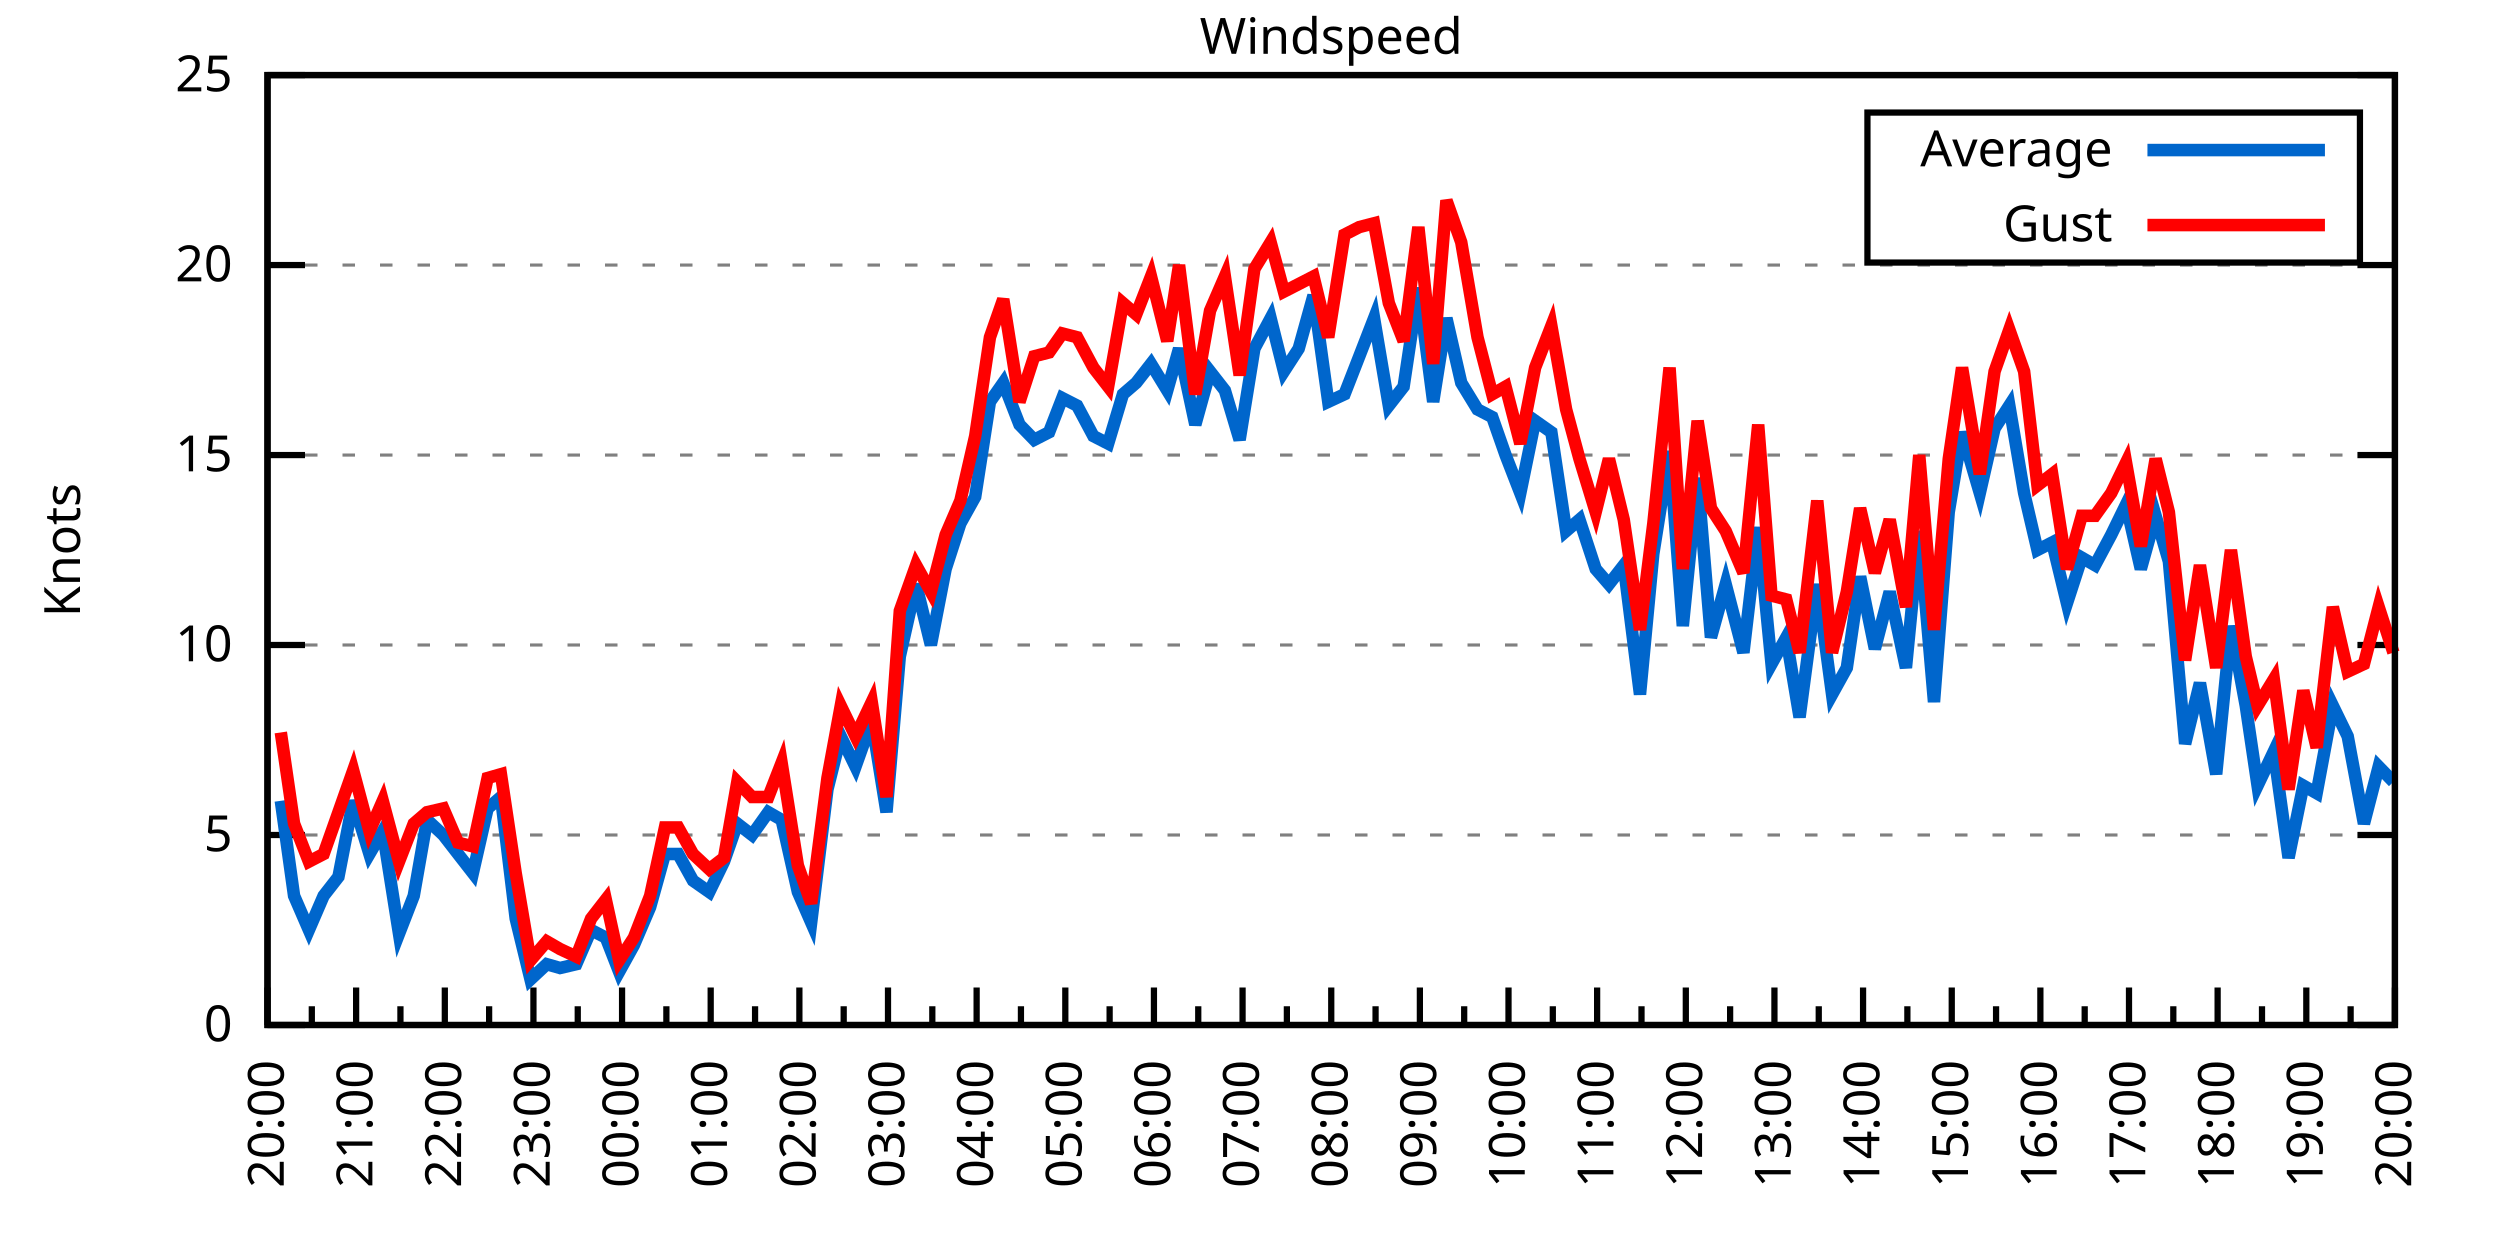
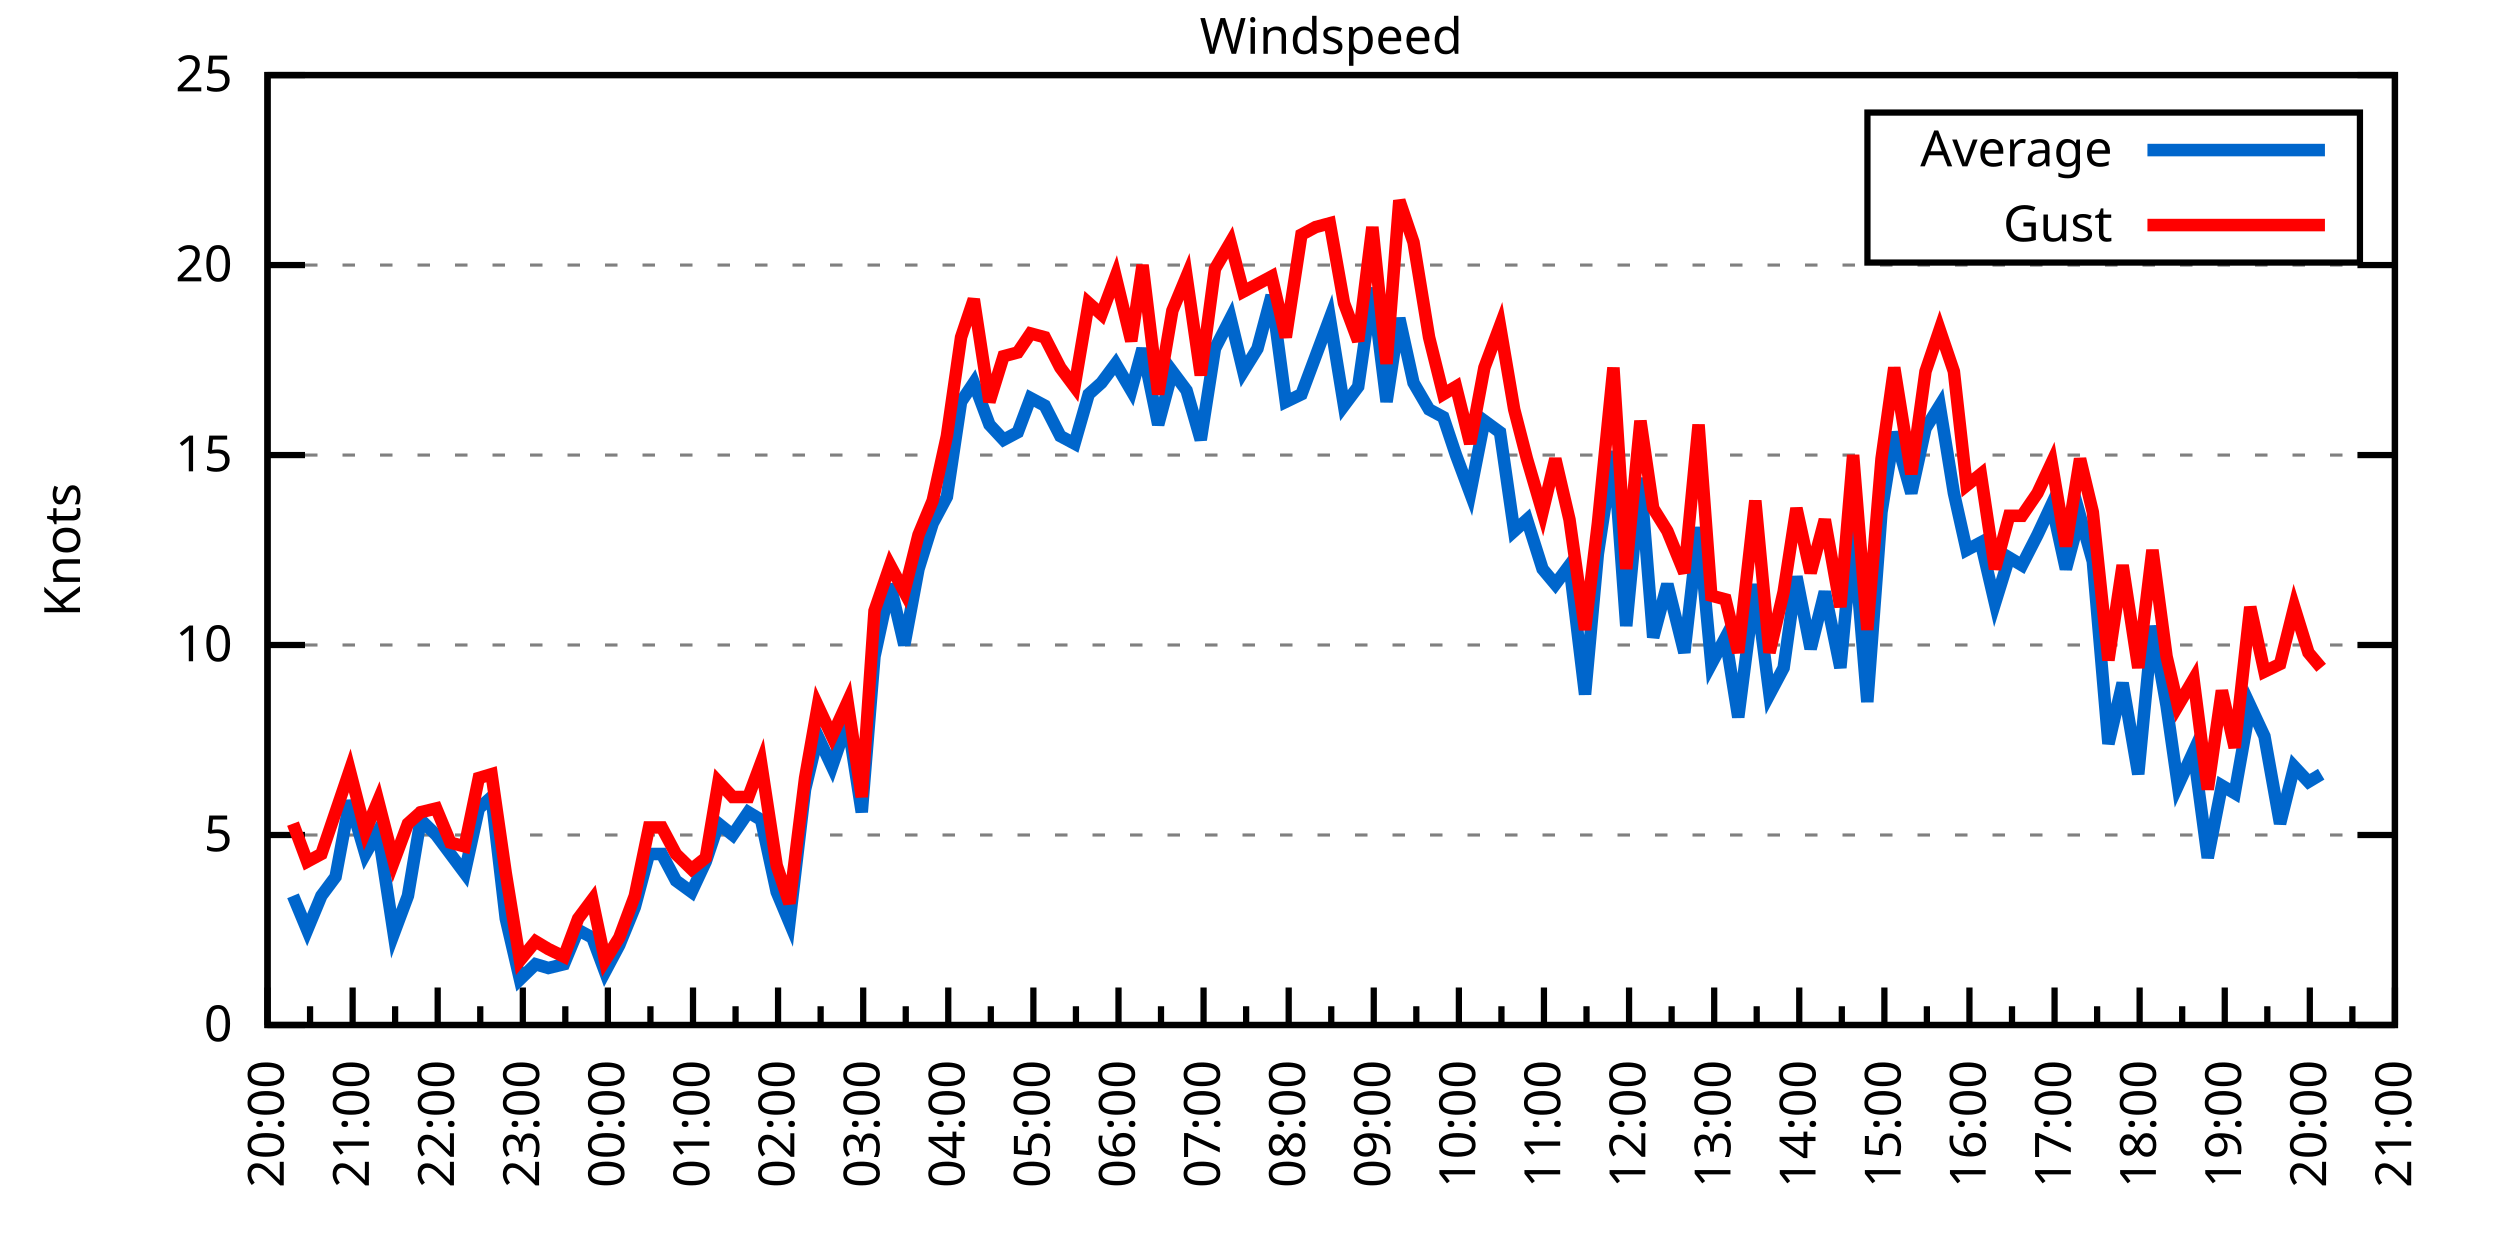
<svg xmlns="http://www.w3.org/2000/svg" xmlns:xlink="http://www.w3.org/1999/xlink" width="400" height="200" viewBox="0 0 400 200">
  <g id="gnuplot_canvas">
    <rect x="0" y="0" width="400" height="200" fill="none" />
    <defs>
      <circle id="gpDot" r="0.5" stroke-width="0.5" stroke="currentColor" />
      <path id="gpPt0" stroke-width="0.333" stroke="currentColor" d="M-1,0 h2 M0,-1 v2" />
      <path id="gpPt1" stroke-width="0.333" stroke="currentColor" d="M-1,-1 L1,1 M1,-1 L-1,1" />
      <path id="gpPt2" stroke-width="0.333" stroke="currentColor" d="M-1,0 L1,0 M0,-1 L0,1 M-1,-1 L1,1 M-1,1 L1,-1" />
      <rect id="gpPt3" stroke-width="0.333" stroke="currentColor" x="-1" y="-1" width="2" height="2" />
      <rect id="gpPt4" stroke-width="0.333" stroke="currentColor" fill="currentColor" x="-1" y="-1" width="2" height="2" />
      <circle id="gpPt5" stroke-width="0.333" stroke="currentColor" cx="0" cy="0" r="1" />
      <use xlink:href="#gpPt5" id="gpPt6" fill="currentColor" stroke="none" />
      <path id="gpPt7" stroke-width="0.333" stroke="currentColor" d="M0,-1.33 L-1.33,0.67 L1.33,0.67 z" />
      <use xlink:href="#gpPt7" id="gpPt8" fill="currentColor" stroke="none" />
      <use xlink:href="#gpPt7" id="gpPt9" stroke="currentColor" transform="rotate(180)" />
      <use xlink:href="#gpPt9" id="gpPt10" fill="currentColor" stroke="none" />
      <use xlink:href="#gpPt3" id="gpPt11" stroke="currentColor" transform="rotate(45)" />
      <use xlink:href="#gpPt11" id="gpPt12" fill="currentColor" stroke="none" />
      <path id="gpPt13" stroke-width="0.333" stroke="currentColor" d="M0,1.330 L1.265,0.411 L0.782,-1.067 L-0.782,-1.076 L-1.265,0.411 z" />
      <use xlink:href="#gpPt13" id="gpPt14" fill="currentColor" stroke="none" />
      <filter id="textbox" filterUnits="objectBoundingBox" x="0" y="0" height="1" width="1">
        <feFlood flood-color="white" flood-opacity="1" result="bgnd" />
        <feComposite in="SourceGraphic" in2="bgnd" operator="atop" />
      </filter>
      <filter id="greybox" filterUnits="objectBoundingBox" x="0" y="0" height="1" width="1">
        <feFlood flood-color="lightgrey" flood-opacity="1" result="grey" />
        <feComposite in="SourceGraphic" in2="grey" operator="atop" />
      </filter>
    </defs>
    <g fill="none" color="white" stroke="currentColor" stroke-width="1.00" stroke-linecap="butt" stroke-linejoin="miter">
</g>
    <g fill="none" color="black" stroke="currentColor" stroke-width="1.00" stroke-linecap="butt" stroke-linejoin="miter">
      <g stroke="none" shape-rendering="crispEdges">
        <polygon fill="rgb(255, 255, 255)" points="42.80,164.00 383.18,164.00 383.18,12.02 42.80,12.02 " />
      </g>
    </g>
    <g fill="none" color="black" stroke="currentColor" stroke-width="1.00" stroke-linecap="butt" stroke-linejoin="miter">
</g>
    <g fill="none" color="black" stroke="black" stroke-width="0.50" stroke-linecap="butt" stroke-linejoin="miter">
</g>
    <g fill="none" color="gray" stroke="currentColor" stroke-width="0.50" stroke-linecap="butt" stroke-linejoin="miter">
      <path stroke="gray" stroke-dasharray="2,4" class="gridline" d="M42.80,164.00 L383.19,164.00  " />
    </g>
    <g fill="none" color="gray" stroke="gray" stroke-width="1.00" stroke-linecap="butt" stroke-linejoin="miter">
</g>
    <g fill="none" color="black" stroke="currentColor" stroke-width="1.00" stroke-linecap="butt" stroke-linejoin="miter">
      <path stroke="black" d="M42.80,164.00 L48.80,164.00 M383.19,164.00 L377.19,164.00  " />
      <g transform="translate(37.20,166.60)" stroke="none" fill="black" font-family="Sans" font-size="8.00" text-anchor="end">
        <text>
          <tspan font-family="Sans"> 0</tspan>
        </text>
      </g>
    </g>
    <g fill="none" color="black" stroke="currentColor" stroke-width="1.00" stroke-linecap="butt" stroke-linejoin="miter">
</g>
    <g fill="none" color="black" stroke="black" stroke-width="0.50" stroke-linecap="butt" stroke-linejoin="miter">
</g>
    <g fill="none" color="gray" stroke="currentColor" stroke-width="0.50" stroke-linecap="butt" stroke-linejoin="miter">
      <path stroke="gray" stroke-dasharray="2,4" class="gridline" d="M42.80,133.60 L383.19,133.60  " />
    </g>
    <g fill="none" color="gray" stroke="gray" stroke-width="1.00" stroke-linecap="butt" stroke-linejoin="miter">
</g>
    <g fill="none" color="black" stroke="currentColor" stroke-width="1.00" stroke-linecap="butt" stroke-linejoin="miter">
      <path stroke="black" d="M42.80,133.60 L48.80,133.60 M383.19,133.60 L377.19,133.60  " />
      <g transform="translate(37.20,136.20)" stroke="none" fill="black" font-family="Sans" font-size="8.00" text-anchor="end">
        <text>
          <tspan font-family="Sans"> 5</tspan>
        </text>
      </g>
    </g>
    <g fill="none" color="black" stroke="currentColor" stroke-width="1.00" stroke-linecap="butt" stroke-linejoin="miter">
</g>
    <g fill="none" color="black" stroke="black" stroke-width="0.50" stroke-linecap="butt" stroke-linejoin="miter">
</g>
    <g fill="none" color="gray" stroke="currentColor" stroke-width="0.50" stroke-linecap="butt" stroke-linejoin="miter">
      <path stroke="gray" stroke-dasharray="2,4" class="gridline" d="M42.80,103.20 L383.19,103.20  " />
    </g>
    <g fill="none" color="gray" stroke="gray" stroke-width="1.00" stroke-linecap="butt" stroke-linejoin="miter">
</g>
    <g fill="none" color="black" stroke="currentColor" stroke-width="1.00" stroke-linecap="butt" stroke-linejoin="miter">
      <path stroke="black" d="M42.80,103.20 L48.80,103.20 M383.19,103.20 L377.19,103.20  " />
      <g transform="translate(37.20,105.80)" stroke="none" fill="black" font-family="Sans" font-size="8.00" text-anchor="end">
        <text>
          <tspan font-family="Sans"> 10</tspan>
        </text>
      </g>
    </g>
    <g fill="none" color="black" stroke="currentColor" stroke-width="1.00" stroke-linecap="butt" stroke-linejoin="miter">
</g>
    <g fill="none" color="black" stroke="black" stroke-width="0.50" stroke-linecap="butt" stroke-linejoin="miter">
</g>
    <g fill="none" color="gray" stroke="currentColor" stroke-width="0.50" stroke-linecap="butt" stroke-linejoin="miter">
      <path stroke="gray" stroke-dasharray="2,4" class="gridline" d="M42.80,72.81 L383.19,72.81  " />
    </g>
    <g fill="none" color="gray" stroke="gray" stroke-width="1.00" stroke-linecap="butt" stroke-linejoin="miter">
</g>
    <g fill="none" color="black" stroke="currentColor" stroke-width="1.00" stroke-linecap="butt" stroke-linejoin="miter">
      <path stroke="black" d="M42.80,72.81 L48.80,72.81 M383.19,72.81 L377.19,72.81  " />
      <g transform="translate(37.20,75.41)" stroke="none" fill="black" font-family="Sans" font-size="8.00" text-anchor="end">
        <text>
          <tspan font-family="Sans"> 15</tspan>
        </text>
      </g>
    </g>
    <g fill="none" color="black" stroke="currentColor" stroke-width="1.00" stroke-linecap="butt" stroke-linejoin="miter">
</g>
    <g fill="none" color="black" stroke="black" stroke-width="0.50" stroke-linecap="butt" stroke-linejoin="miter">
</g>
    <g fill="none" color="gray" stroke="currentColor" stroke-width="0.50" stroke-linecap="butt" stroke-linejoin="miter">
      <path stroke="gray" stroke-dasharray="2,4" class="gridline" d="M42.80,42.41 L383.19,42.41  " />
    </g>
    <g fill="none" color="gray" stroke="gray" stroke-width="1.00" stroke-linecap="butt" stroke-linejoin="miter">
</g>
    <g fill="none" color="black" stroke="currentColor" stroke-width="1.00" stroke-linecap="butt" stroke-linejoin="miter">
      <path stroke="black" d="M42.80,42.41 L48.80,42.41 M383.19,42.41 L377.19,42.41  " />
      <g transform="translate(37.20,45.01)" stroke="none" fill="black" font-family="Sans" font-size="8.00" text-anchor="end">
        <text>
          <tspan font-family="Sans"> 20</tspan>
        </text>
      </g>
    </g>
    <g fill="none" color="black" stroke="currentColor" stroke-width="1.00" stroke-linecap="butt" stroke-linejoin="miter">
</g>
    <g fill="none" color="black" stroke="black" stroke-width="0.50" stroke-linecap="butt" stroke-linejoin="miter">
</g>
    <g fill="none" color="gray" stroke="currentColor" stroke-width="0.50" stroke-linecap="butt" stroke-linejoin="miter">
      <path stroke="gray" stroke-dasharray="2,4" class="gridline" d="M42.80,12.01 L383.19,12.01  " />
    </g>
    <g fill="none" color="gray" stroke="gray" stroke-width="1.00" stroke-linecap="butt" stroke-linejoin="miter">
</g>
    <g fill="none" color="black" stroke="currentColor" stroke-width="1.00" stroke-linecap="butt" stroke-linejoin="miter">
      <path stroke="black" d="M42.80,12.01 L48.80,12.01 M383.19,12.01 L377.19,12.01  " />
      <g transform="translate(37.20,14.61)" stroke="none" fill="black" font-family="Sans" font-size="8.00" text-anchor="end">
        <text>
          <tspan font-family="Sans"> 25</tspan>
        </text>
      </g>
    </g>
    <g fill="none" color="black" stroke="currentColor" stroke-width="1.00" stroke-linecap="butt" stroke-linejoin="miter">
      <path stroke="black" d="M42.80,164.00 L42.80,158.00  " />
      <g transform="translate(45.40,169.60) rotate(270)" stroke="none" fill="black" font-family="Sans" font-size="8.00" text-anchor="end">
        <text>
          <tspan font-family="Sans">20:00</tspan>
        </text>
      </g>
    </g>
    <g fill="none" color="black" stroke="currentColor" stroke-width="1.00" stroke-linecap="butt" stroke-linejoin="miter">
-       <path stroke="black" d="M49.89,164.00 L49.89,161.00 M56.98,164.00 L56.98,158.00  " />
-       <g transform="translate(59.58,169.60) rotate(270)" stroke="none" fill="black" font-family="Sans" font-size="8.00" text-anchor="end">
+       <path stroke="black" d="M49.61,164.00 L49.61,161.00 M56.42,164.00 L56.42,158.00  " />
+       <g transform="translate(59.02,169.60) rotate(270)" stroke="none" fill="black" font-family="Sans" font-size="8.00" text-anchor="end">
        <text>
          <tspan font-family="Sans">21:00</tspan>
        </text>
      </g>
    </g>
    <g fill="none" color="black" stroke="currentColor" stroke-width="1.00" stroke-linecap="butt" stroke-linejoin="miter">
-       <path stroke="black" d="M64.07,164.00 L64.07,161.00 M71.17,164.00 L71.17,158.00  " />
-       <g transform="translate(73.77,169.60) rotate(270)" stroke="none" fill="black" font-family="Sans" font-size="8.00" text-anchor="end">
+       <path stroke="black" d="M63.22,164.00 L63.22,161.00 M70.03,164.00 L70.03,158.00  " />
+       <g transform="translate(72.63,169.60) rotate(270)" stroke="none" fill="black" font-family="Sans" font-size="8.00" text-anchor="end">
        <text>
          <tspan font-family="Sans">22:00</tspan>
        </text>
      </g>
    </g>
    <g fill="none" color="black" stroke="currentColor" stroke-width="1.00" stroke-linecap="butt" stroke-linejoin="miter">
-       <path stroke="black" d="M78.26,164.00 L78.26,161.00 M85.35,164.00 L85.35,158.00  " />
-       <g transform="translate(87.95,169.60) rotate(270)" stroke="none" fill="black" font-family="Sans" font-size="8.00" text-anchor="end">
+       <path stroke="black" d="M76.84,164.00 L76.84,161.00 M83.65,164.00 L83.65,158.00  " />
+       <g transform="translate(86.25,169.60) rotate(270)" stroke="none" fill="black" font-family="Sans" font-size="8.00" text-anchor="end">
        <text>
          <tspan font-family="Sans">23:00</tspan>
        </text>
      </g>
    </g>
    <g fill="none" color="black" stroke="currentColor" stroke-width="1.00" stroke-linecap="butt" stroke-linejoin="miter">
-       <path stroke="black" d="M92.44,164.00 L92.44,161.00 M99.53,164.00 L99.53,158.00  " />
-       <g transform="translate(102.13,169.60) rotate(270)" stroke="none" fill="black" font-family="Sans" font-size="8.00" text-anchor="end">
+       <path stroke="black" d="M90.45,164.00 L90.45,161.00 M97.26,164.00 L97.26,158.00  " />
+       <g transform="translate(99.86,169.60) rotate(270)" stroke="none" fill="black" font-family="Sans" font-size="8.00" text-anchor="end">
        <text>
          <tspan font-family="Sans">00:00</tspan>
        </text>
      </g>
    </g>
    <g fill="none" color="black" stroke="currentColor" stroke-width="1.00" stroke-linecap="butt" stroke-linejoin="miter">
-       <path stroke="black" d="M106.62,164.00 L106.62,161.00 M113.71,164.00 L113.71,158.00  " />
-       <g transform="translate(116.31,169.60) rotate(270)" stroke="none" fill="black" font-family="Sans" font-size="8.00" text-anchor="end">
+       <path stroke="black" d="M104.07,164.00 L104.07,161.00 M110.88,164.00 L110.88,158.00  " />
+       <g transform="translate(113.48,169.60) rotate(270)" stroke="none" fill="black" font-family="Sans" font-size="8.00" text-anchor="end">
        <text>
          <tspan font-family="Sans">01:00</tspan>
        </text>
      </g>
    </g>
    <g fill="none" color="black" stroke="currentColor" stroke-width="1.00" stroke-linecap="butt" stroke-linejoin="miter">
-       <path stroke="black" d="M120.81,164.00 L120.81,161.00 M127.90,164.00 L127.90,158.00  " />
-       <g transform="translate(130.50,169.60) rotate(270)" stroke="none" fill="black" font-family="Sans" font-size="8.00" text-anchor="end">
+       <path stroke="black" d="M117.69,164.00 L117.69,161.00 M124.49,164.00 L124.49,158.00  " />
+       <g transform="translate(127.09,169.60) rotate(270)" stroke="none" fill="black" font-family="Sans" font-size="8.00" text-anchor="end">
        <text>
          <tspan font-family="Sans">02:00</tspan>
        </text>
      </g>
    </g>
    <g fill="none" color="black" stroke="currentColor" stroke-width="1.00" stroke-linecap="butt" stroke-linejoin="miter">
-       <path stroke="black" d="M134.99,164.00 L134.99,161.00 M142.08,164.00 L142.08,158.00  " />
-       <g transform="translate(144.68,169.60) rotate(270)" stroke="none" fill="black" font-family="Sans" font-size="8.00" text-anchor="end">
+       <path stroke="black" d="M131.30,164.00 L131.30,161.00 M138.11,164.00 L138.11,158.00  " />
+       <g transform="translate(140.71,169.60) rotate(270)" stroke="none" fill="black" font-family="Sans" font-size="8.00" text-anchor="end">
        <text>
          <tspan font-family="Sans">03:00</tspan>
        </text>
      </g>
    </g>
    <g fill="none" color="black" stroke="currentColor" stroke-width="1.00" stroke-linecap="butt" stroke-linejoin="miter">
-       <path stroke="black" d="M149.17,164.00 L149.17,161.00 M156.26,164.00 L156.26,158.00  " />
-       <g transform="translate(158.86,169.60) rotate(270)" stroke="none" fill="black" font-family="Sans" font-size="8.00" text-anchor="end">
+       <path stroke="black" d="M144.92,164.00 L144.92,161.00 M151.72,164.00 L151.72,158.00  " />
+       <g transform="translate(154.32,169.60) rotate(270)" stroke="none" fill="black" font-family="Sans" font-size="8.00" text-anchor="end">
        <text>
          <tspan font-family="Sans">04:00</tspan>
        </text>
      </g>
    </g>
    <g fill="none" color="black" stroke="currentColor" stroke-width="1.00" stroke-linecap="butt" stroke-linejoin="miter">
-       <path stroke="black" d="M163.35,164.00 L163.35,161.00 M170.45,164.00 L170.45,158.00  " />
-       <g transform="translate(173.05,169.60) rotate(270)" stroke="none" fill="black" font-family="Sans" font-size="8.00" text-anchor="end">
+       <path stroke="black" d="M158.53,164.00 L158.53,161.00 M165.34,164.00 L165.34,158.00  " />
+       <g transform="translate(167.94,169.60) rotate(270)" stroke="none" fill="black" font-family="Sans" font-size="8.00" text-anchor="end">
        <text>
          <tspan font-family="Sans">05:00</tspan>
        </text>
      </g>
    </g>
    <g fill="none" color="black" stroke="currentColor" stroke-width="1.00" stroke-linecap="butt" stroke-linejoin="miter">
-       <path stroke="black" d="M177.54,164.00 L177.54,161.00 M184.63,164.00 L184.63,158.00  " />
-       <g transform="translate(187.23,169.60) rotate(270)" stroke="none" fill="black" font-family="Sans" font-size="8.00" text-anchor="end">
+       <path stroke="black" d="M172.15,164.00 L172.15,161.00 M178.96,164.00 L178.96,158.00  " />
+       <g transform="translate(181.56,169.60) rotate(270)" stroke="none" fill="black" font-family="Sans" font-size="8.00" text-anchor="end">
        <text>
          <tspan font-family="Sans">06:00</tspan>
        </text>
      </g>
    </g>
    <g fill="none" color="black" stroke="currentColor" stroke-width="1.00" stroke-linecap="butt" stroke-linejoin="miter">
-       <path stroke="black" d="M191.72,164.00 L191.72,161.00 M198.81,164.00 L198.81,158.00  " />
-       <g transform="translate(201.41,169.60) rotate(270)" stroke="none" fill="black" font-family="Sans" font-size="8.00" text-anchor="end">
+       <path stroke="black" d="M185.76,164.00 L185.76,161.00 M192.57,164.00 L192.57,158.00  " />
+       <g transform="translate(195.17,169.60) rotate(270)" stroke="none" fill="black" font-family="Sans" font-size="8.00" text-anchor="end">
        <text>
          <tspan font-family="Sans">07:00</tspan>
        </text>
      </g>
    </g>
    <g fill="none" color="black" stroke="currentColor" stroke-width="1.00" stroke-linecap="butt" stroke-linejoin="miter">
-       <path stroke="black" d="M205.90,164.00 L205.90,161.00 M213.00,164.00 L213.00,158.00  " />
-       <g transform="translate(215.60,169.60) rotate(270)" stroke="none" fill="black" font-family="Sans" font-size="8.00" text-anchor="end">
+       <path stroke="black" d="M199.38,164.00 L199.38,161.00 M206.19,164.00 L206.19,158.00  " />
+       <g transform="translate(208.79,169.60) rotate(270)" stroke="none" fill="black" font-family="Sans" font-size="8.00" text-anchor="end">
        <text>
          <tspan font-family="Sans">08:00</tspan>
        </text>
      </g>
    </g>
    <g fill="none" color="black" stroke="currentColor" stroke-width="1.00" stroke-linecap="butt" stroke-linejoin="miter">
-       <path stroke="black" d="M220.09,164.00 L220.09,161.00 M227.18,164.00 L227.18,158.00  " />
-       <g transform="translate(229.78,169.60) rotate(270)" stroke="none" fill="black" font-family="Sans" font-size="8.00" text-anchor="end">
+       <path stroke="black" d="M213.00,164.00 L213.00,161.00 M219.80,164.00 L219.80,158.00  " />
+       <g transform="translate(222.40,169.60) rotate(270)" stroke="none" fill="black" font-family="Sans" font-size="8.00" text-anchor="end">
        <text>
          <tspan font-family="Sans">09:00</tspan>
        </text>
      </g>
    </g>
    <g fill="none" color="black" stroke="currentColor" stroke-width="1.00" stroke-linecap="butt" stroke-linejoin="miter">
-       <path stroke="black" d="M234.27,164.00 L234.27,161.00 M241.36,164.00 L241.36,158.00  " />
-       <g transform="translate(243.96,169.60) rotate(270)" stroke="none" fill="black" font-family="Sans" font-size="8.00" text-anchor="end">
+       <path stroke="black" d="M226.61,164.00 L226.61,161.00 M233.42,164.00 L233.42,158.00  " />
+       <g transform="translate(236.02,169.60) rotate(270)" stroke="none" fill="black" font-family="Sans" font-size="8.00" text-anchor="end">
        <text>
          <tspan font-family="Sans">10:00</tspan>
        </text>
      </g>
    </g>
    <g fill="none" color="black" stroke="currentColor" stroke-width="1.00" stroke-linecap="butt" stroke-linejoin="miter">
-       <path stroke="black" d="M248.45,164.00 L248.45,161.00 M255.54,164.00 L255.54,158.00  " />
-       <g transform="translate(258.14,169.60) rotate(270)" stroke="none" fill="black" font-family="Sans" font-size="8.00" text-anchor="end">
+       <path stroke="black" d="M240.23,164.00 L240.23,161.00 M247.03,164.00 L247.03,158.00  " />
+       <g transform="translate(249.63,169.60) rotate(270)" stroke="none" fill="black" font-family="Sans" font-size="8.00" text-anchor="end">
        <text>
          <tspan font-family="Sans">11:00</tspan>
        </text>
      </g>
    </g>
    <g fill="none" color="black" stroke="currentColor" stroke-width="1.00" stroke-linecap="butt" stroke-linejoin="miter">
-       <path stroke="black" d="M262.64,164.00 L262.64,161.00 M269.73,164.00 L269.73,158.00  " />
-       <g transform="translate(272.33,169.60) rotate(270)" stroke="none" fill="black" font-family="Sans" font-size="8.00" text-anchor="end">
+       <path stroke="black" d="M253.84,164.00 L253.84,161.00 M260.65,164.00 L260.65,158.00  " />
+       <g transform="translate(263.25,169.60) rotate(270)" stroke="none" fill="black" font-family="Sans" font-size="8.00" text-anchor="end">
        <text>
          <tspan font-family="Sans">12:00</tspan>
        </text>
      </g>
    </g>
    <g fill="none" color="black" stroke="currentColor" stroke-width="1.00" stroke-linecap="butt" stroke-linejoin="miter">
-       <path stroke="black" d="M276.82,164.00 L276.82,161.00 M283.91,164.00 L283.91,158.00  " />
-       <g transform="translate(286.51,169.60) rotate(270)" stroke="none" fill="black" font-family="Sans" font-size="8.00" text-anchor="end">
+       <path stroke="black" d="M267.46,164.00 L267.46,161.00 M274.27,164.00 L274.27,158.00  " />
+       <g transform="translate(276.87,169.60) rotate(270)" stroke="none" fill="black" font-family="Sans" font-size="8.00" text-anchor="end">
        <text>
          <tspan font-family="Sans">13:00</tspan>
        </text>
      </g>
    </g>
    <g fill="none" color="black" stroke="currentColor" stroke-width="1.00" stroke-linecap="butt" stroke-linejoin="miter">
-       <path stroke="black" d="M291.00,164.00 L291.00,161.00 M298.09,164.00 L298.09,158.00  " />
-       <g transform="translate(300.69,169.60) rotate(270)" stroke="none" fill="black" font-family="Sans" font-size="8.00" text-anchor="end">
+       <path stroke="black" d="M281.07,164.00 L281.07,161.00 M287.88,164.00 L287.88,158.00  " />
+       <g transform="translate(290.48,169.60) rotate(270)" stroke="none" fill="black" font-family="Sans" font-size="8.00" text-anchor="end">
        <text>
          <tspan font-family="Sans">14:00</tspan>
        </text>
      </g>
    </g>
    <g fill="none" color="black" stroke="currentColor" stroke-width="1.00" stroke-linecap="butt" stroke-linejoin="miter">
-       <path stroke="black" d="M305.18,164.00 L305.18,161.00 M312.28,164.00 L312.28,158.00  " />
-       <g transform="translate(314.88,169.60) rotate(270)" stroke="none" fill="black" font-family="Sans" font-size="8.00" text-anchor="end">
+       <path stroke="black" d="M294.69,164.00 L294.69,161.00 M301.50,164.00 L301.50,158.00  " />
+       <g transform="translate(304.10,169.60) rotate(270)" stroke="none" fill="black" font-family="Sans" font-size="8.00" text-anchor="end">
        <text>
          <tspan font-family="Sans">15:00</tspan>
        </text>
      </g>
    </g>
    <g fill="none" color="black" stroke="currentColor" stroke-width="1.00" stroke-linecap="butt" stroke-linejoin="miter">
-       <path stroke="black" d="M319.37,164.00 L319.37,161.00 M326.46,164.00 L326.46,158.00  " />
-       <g transform="translate(329.06,169.60) rotate(270)" stroke="none" fill="black" font-family="Sans" font-size="8.00" text-anchor="end">
+       <path stroke="black" d="M308.30,164.00 L308.30,161.00 M315.11,164.00 L315.11,158.00  " />
+       <g transform="translate(317.71,169.60) rotate(270)" stroke="none" fill="black" font-family="Sans" font-size="8.00" text-anchor="end">
        <text>
          <tspan font-family="Sans">16:00</tspan>
        </text>
      </g>
    </g>
    <g fill="none" color="black" stroke="currentColor" stroke-width="1.00" stroke-linecap="butt" stroke-linejoin="miter">
-       <path stroke="black" d="M333.55,164.00 L333.55,161.00 M340.64,164.00 L340.64,158.00  " />
-       <g transform="translate(343.24,169.60) rotate(270)" stroke="none" fill="black" font-family="Sans" font-size="8.00" text-anchor="end">
+       <path stroke="black" d="M321.92,164.00 L321.92,161.00 M328.73,164.00 L328.73,158.00  " />
+       <g transform="translate(331.33,169.60) rotate(270)" stroke="none" fill="black" font-family="Sans" font-size="8.00" text-anchor="end">
        <text>
          <tspan font-family="Sans">17:00</tspan>
        </text>
      </g>
    </g>
    <g fill="none" color="black" stroke="currentColor" stroke-width="1.00" stroke-linecap="butt" stroke-linejoin="miter">
-       <path stroke="black" d="M347.73,164.00 L347.73,161.00 M354.82,164.00 L354.82,158.00  " />
-       <g transform="translate(357.42,169.60) rotate(270)" stroke="none" fill="black" font-family="Sans" font-size="8.00" text-anchor="end">
+       <path stroke="black" d="M335.54,164.00 L335.54,161.00 M342.34,164.00 L342.34,158.00  " />
+       <g transform="translate(344.94,169.60) rotate(270)" stroke="none" fill="black" font-family="Sans" font-size="8.00" text-anchor="end">
        <text>
          <tspan font-family="Sans">18:00</tspan>
        </text>
      </g>
    </g>
    <g fill="none" color="black" stroke="currentColor" stroke-width="1.00" stroke-linecap="butt" stroke-linejoin="miter">
-       <path stroke="black" d="M361.92,164.00 L361.92,161.00 M369.01,164.00 L369.01,158.00  " />
-       <g transform="translate(371.61,169.60) rotate(270)" stroke="none" fill="black" font-family="Sans" font-size="8.00" text-anchor="end">
+       <path stroke="black" d="M349.15,164.00 L349.15,161.00 M355.96,164.00 L355.96,158.00  " />
+       <g transform="translate(358.56,169.60) rotate(270)" stroke="none" fill="black" font-family="Sans" font-size="8.00" text-anchor="end">
        <text>
          <tspan font-family="Sans">19:00</tspan>
        </text>
      </g>
    </g>
    <g fill="none" color="black" stroke="currentColor" stroke-width="1.00" stroke-linecap="butt" stroke-linejoin="miter">
-       <path stroke="black" d="M376.10,164.00 L376.10,161.00 M383.19,164.00 L383.19,158.00  " />
+       <path stroke="black" d="M362.77,164.00 L362.77,161.00 M369.57,164.00 L369.57,158.00  " />
+       <g transform="translate(372.17,169.60) rotate(270)" stroke="none" fill="black" font-family="Sans" font-size="8.00" text-anchor="end">
+         <text>
+           <tspan font-family="Sans">20:00</tspan>
+         </text>
+       </g>
+     </g>
+     <g fill="none" color="black" stroke="currentColor" stroke-width="1.00" stroke-linecap="butt" stroke-linejoin="miter">
+       <path stroke="black" d="M376.38,164.00 L376.38,161.00 M383.19,164.00 L383.19,158.00  " />
      <g transform="translate(385.79,169.60) rotate(270)" stroke="none" fill="black" font-family="Sans" font-size="8.00" text-anchor="end">
        <text>
-           <tspan font-family="Sans">20:00</tspan>
+           <tspan font-family="Sans">21:00</tspan>
        </text>
      </g>
    </g>
    <g fill="none" color="black" stroke="currentColor" stroke-width="1.00" stroke-linecap="butt" stroke-linejoin="miter">
</g>
    <g fill="none" color="black" stroke="currentColor" stroke-width="1.00" stroke-linecap="butt" stroke-linejoin="miter">
      <path stroke="black" d="M42.80,12.01 L42.80,164.00 L383.19,164.00 L383.19,12.01 L42.80,12.01 Z  " />
    </g>
    <g fill="none" color="black" stroke="currentColor" stroke-width="1.00" stroke-linecap="butt" stroke-linejoin="miter">
      <g transform="translate(12.80,88.01) rotate(270)" stroke="none" fill="black" font-family="Sans" font-size="8.00" text-anchor="middle">
        <text>
          <tspan font-family="Sans">Knots</tspan>
        </text>
      </g>
    </g>
    <g fill="none" color="black" stroke="currentColor" stroke-width="1.00" stroke-linecap="butt" stroke-linejoin="miter">
</g>
    <g fill="none" color="black" stroke="currentColor" stroke-width="1.00" stroke-linecap="butt" stroke-linejoin="miter">
      <path stroke="black" d="M298.79,42.01 L298.79,18.01 L377.59,18.01 L377.59,42.01 L298.79,42.01 Z  " />
    </g>
    <g id="Windspeed_plot_1">
      <g fill="none" color="white" stroke="black" stroke-width="2.00" stroke-linecap="butt" stroke-linejoin="miter">
</g>
      <g fill="none" color="black" stroke="currentColor" stroke-width="2.00" stroke-linecap="butt" stroke-linejoin="miter">
        <g transform="translate(337.99,26.61)" stroke="none" fill="black" font-family="Sans" font-size="8.00" text-anchor="end">
          <text>
            <tspan font-family="Sans">Average</tspan>
          </text>
        </g>
      </g>
      <g fill="none" color="black" stroke="currentColor" stroke-width="2.00" stroke-linecap="butt" stroke-linejoin="miter">
-         <path stroke="rgb(  0, 102, 204)" d="M343.59,24.01 L371.99,24.01 M44.93,128.13 L47.05,143.33 L49.42,148.80 L51.78,143.33 L54.15,140.29 L56.51,128.13   L59.11,136.64 L61.24,132.99 L63.84,149.41 L66.20,143.33 L68.33,131.17 L70.93,133.60 L73.29,136.64 L75.66,139.68   L78.02,129.35 L80.15,127.52 L82.51,146.98 L84.88,156.70 L87.48,154.27 L89.60,154.88 L92.20,154.27 L94.57,148.80   L96.93,150.02 L99.06,155.49 L101.42,151.23 L104.02,145.15 L106.39,136.64 L108.51,136.64 L110.88,140.90 L113.48,142.72   L115.84,137.86 L117.97,131.78 L120.33,133.60 L122.93,129.95 L125.06,131.17 L127.66,142.72 L129.79,147.59 L132.39,126.31   L134.52,117.80 L136.88,122.66 L139.48,115.36 L141.84,129.95 L143.97,105.03 L146.57,93.48 L148.94,103.20 L151.30,91.04   L153.66,83.75 L156.03,79.49 L158.39,64.29 L160.52,61.25 L163.12,67.94 L165.48,70.37 L167.85,69.16 L169.97,63.69   L172.34,64.90 L174.94,69.77 L177.30,70.98 L179.67,63.08 L181.79,61.25 L184.16,58.21 L186.76,62.47 L188.65,55.78   L191.25,67.94 L193.61,59.43 L195.98,62.47 L198.34,70.37 L200.70,55.78 L203.30,50.92 L205.43,59.43 L207.79,55.78   L210.16,47.27 L212.52,64.29 L215.12,63.08 L217.49,57.00 L219.85,50.92 L222.21,64.90 L224.58,61.86 L226.94,46.06   L229.31,64.29 L231.43,50.92 L233.80,61.25 L236.40,65.51 L238.76,66.73 L240.89,72.81 L243.25,78.89 L245.62,67.33   L248.22,69.16 L250.58,84.97 L252.71,83.14 L255.31,91.04 L257.43,93.48 L259.80,90.44 L262.40,111.11 L264.53,88.61   L267.13,72.20 L269.25,100.16 L271.62,76.45 L273.75,101.99 L276.11,93.48 L278.95,104.42 L281.31,84.36 L283.44,106.24   L285.80,101.99 L287.93,114.76 L290.76,93.48 L293.13,111.11 L295.49,106.85 L297.62,92.26 L299.98,103.81 L302.35,94.69   L304.95,106.85 L307.08,84.97 L309.44,112.32 L311.80,81.93 L313.93,69.16 L316.77,78.89 L319.13,68.55 L321.49,64.90   L323.86,78.89 L325.99,88.00 L328.35,86.79 L330.71,96.52 L333.08,89.22 L335.20,90.44 L337.80,85.57 L340.17,80.71   L342.53,91.04 L344.90,82.53 L347.02,89.83 L349.62,119.01 L351.99,109.28 L354.59,123.87 L356.95,100.16 L359.32,112.93   L361.21,125.70 L363.81,120.23 L366.17,137.25 L368.53,125.70 L370.66,126.91 L373.26,112.93 L375.63,117.80 L378.23,131.78   L380.59,122.66 L382.95,125.09  " />
+         <path stroke="rgb(  0, 102, 204)" d="M343.59,24.01 L371.99,24.01 M46.88,143.33 L49.15,148.80 L51.42,143.33 L53.69,140.29 L55.96,128.13 L58.46,136.64   L60.50,132.99 L63.00,149.41 L65.27,143.33 L67.31,131.17 L69.80,133.60 L72.07,136.64 L74.34,139.68 L76.61,129.35   L78.65,127.52 L80.92,146.98 L83.19,156.70 L85.69,154.27 L87.73,154.88 L90.23,154.27 L92.50,148.80 L94.77,150.02   L96.81,155.49 L99.08,151.23 L101.57,145.15 L103.84,136.64 L105.89,136.64 L108.15,140.90 L110.65,142.72 L112.92,137.86   L114.96,131.78 L117.23,133.60 L119.73,129.95 L121.77,131.17 L124.27,142.72 L126.31,147.59 L128.81,126.31 L130.85,117.80   L133.12,122.66 L135.61,115.36 L137.88,129.95 L139.92,105.03 L142.42,93.48 L144.69,103.20 L146.96,91.04 L149.23,83.75   L151.50,79.49 L153.77,64.29 L155.81,61.25 L158.31,67.94 L160.57,70.37 L162.84,69.16 L164.89,63.69 L167.16,64.90   L169.65,69.77 L171.92,70.98 L174.19,63.08 L176.23,61.25 L178.50,58.21 L181.00,62.47 L182.81,55.78 L185.31,67.94   L187.58,59.43 L189.85,62.47 L192.12,70.37 L194.39,55.78 L196.88,50.92 L198.93,59.43 L201.19,55.78 L203.46,47.27   L205.73,64.29 L208.23,63.08 L210.50,57.00 L212.77,50.92 L215.04,64.90 L217.31,61.86 L219.58,46.06 L221.85,64.29   L223.89,50.92 L226.16,61.25 L228.65,65.51 L230.92,66.73 L232.96,72.81 L235.23,78.89 L237.50,67.33 L240.00,69.16   L242.27,84.97 L244.31,83.14 L246.81,91.04 L248.85,93.48 L251.12,90.44 L253.61,111.11 L255.66,88.61 L258.15,72.20   L260.20,100.16 L262.47,76.45 L264.51,101.99 L266.78,93.48 L269.50,104.42 L271.77,84.36 L273.81,106.24 L276.08,101.99   L278.12,114.76 L280.85,93.48 L283.12,111.11 L285.38,106.85 L287.43,92.26 L289.70,103.81 L291.97,94.69 L294.46,106.85   L296.50,84.97 L298.77,112.32 L301.04,81.93 L303.08,69.16 L305.81,78.89 L308.08,68.55 L310.35,64.90 L312.62,78.89   L314.66,88.00 L316.93,86.79 L319.20,96.52 L321.47,89.22 L323.51,90.44 L326.00,85.57 L328.27,80.71 L330.54,91.04   L332.81,82.53 L334.85,89.83 L337.35,119.01 L339.62,109.28 L342.12,123.87 L344.39,100.16 L346.65,112.93 L348.47,125.70   L350.97,120.23 L353.24,137.25 L355.50,125.70 L357.55,126.91 L360.04,112.93 L362.31,117.80 L364.81,131.78 L367.08,122.66   L369.35,125.09 L371.39,123.87  " />
      </g>
    </g>
    <g id="Windspeed_plot_2">
      <g fill="none" color="black" stroke="currentColor" stroke-width="2.00" stroke-linecap="butt" stroke-linejoin="miter">
        <g transform="translate(337.99,38.61)" stroke="none" fill="black" font-family="Sans" font-size="8.00" text-anchor="end">
          <text>
            <tspan font-family="Sans">Gust</tspan>
          </text>
        </g>
      </g>
      <g fill="none" color="black" stroke="currentColor" stroke-width="2.00" stroke-linecap="butt" stroke-linejoin="miter">
-         <path stroke="rgb(255,   0,   0)" d="M343.59,36.01 L371.99,36.01 M44.93,117.19 L47.05,131.78 L49.42,137.86 L51.78,136.64 L54.15,129.95 L56.51,123.27   L59.11,132.99 L61.24,128.13 L63.84,137.86 L66.20,131.78 L68.33,129.95 L70.93,129.35 L73.29,134.82 L75.66,135.43   L78.02,124.48 L80.15,123.87 L82.51,139.68 L84.88,153.66 L87.48,150.62 L89.60,151.84 L92.20,153.06 L94.57,146.98   L96.93,143.94 L99.06,153.66 L101.42,150.02 L104.02,143.33 L106.39,132.39 L108.51,132.39 L110.88,136.64 L113.48,139.07   L115.84,137.25 L117.97,125.09 L120.33,127.52 L122.93,127.52 L125.06,122.05 L127.66,138.47 L129.79,144.55 L132.39,124.48   L134.52,112.93 L136.88,117.80 L139.48,112.32 L141.84,127.52 L143.97,97.73 L146.57,90.44 L148.94,94.69 L151.30,85.57   L153.66,80.10 L156.03,69.77 L158.39,53.96 L160.52,47.88 L163.12,64.29 L165.48,57.00 L167.85,56.39 L169.97,53.35   L172.34,53.96 L174.94,58.82 L177.30,61.86 L179.67,48.49 L181.79,50.31 L184.16,44.23 L186.76,54.57 L188.65,42.41   L191.25,63.08 L193.61,49.70 L195.98,44.23 L198.34,60.04 L200.70,43.02 L203.30,38.76 L205.43,46.66 L207.79,45.45   L210.16,44.23 L212.52,53.96 L215.12,37.54 L217.49,36.33 L219.85,35.72 L222.21,48.49 L224.58,54.57 L226.94,36.33   L229.31,58.21 L231.43,32.07 L233.80,38.76 L236.40,53.96 L238.76,63.08 L240.89,61.86 L243.25,70.98 L245.62,58.82   L248.22,52.14 L250.58,65.51 L252.71,73.41 L255.31,81.93 L257.43,73.41 L259.80,83.14 L262.40,100.77 L264.53,83.75   L267.13,58.82 L269.25,91.04 L271.62,67.33 L273.75,81.32 L276.11,84.97 L278.95,91.65 L281.31,67.94 L283.44,95.30   L285.80,95.91 L287.93,104.42 L290.76,80.10 L293.13,104.42 L295.49,94.69 L297.62,81.32 L299.98,91.65 L302.35,83.14   L304.95,97.12 L307.08,72.81 L309.44,100.77 L311.80,73.41 L313.93,58.82 L316.77,75.85 L319.13,59.43 L321.49,52.74   L323.86,59.43 L325.99,77.67 L328.35,75.85 L330.71,91.04 L333.08,82.53 L335.20,82.53 L337.80,78.89 L340.17,74.02   L342.53,87.40 L344.90,73.41 L347.02,81.93 L349.62,105.64 L351.99,90.44 L354.59,106.85 L356.95,88.00 L359.32,105.03   L361.21,112.93 L363.81,108.68 L366.17,126.31 L368.53,110.50 L370.66,119.62 L373.26,97.12 L375.63,107.46 L378.23,106.24   L380.59,97.12 L382.95,104.42  " />
+         <path stroke="rgb(255,   0,   0)" d="M343.59,36.01 L371.99,36.01 M46.88,131.78 L49.15,137.86 L51.42,136.64 L53.69,129.95 L55.96,123.27 L58.46,132.99   L60.50,128.13 L63.00,137.86 L65.27,131.78 L67.31,129.95 L69.80,129.35 L72.07,134.82 L74.34,135.43 L76.61,124.48   L78.65,123.87 L80.92,139.68 L83.19,153.66 L85.69,150.62 L87.73,151.84 L90.23,153.06 L92.50,146.98 L94.77,143.94   L96.81,153.66 L99.08,150.02 L101.57,143.33 L103.84,132.39 L105.89,132.39 L108.15,136.64 L110.65,139.07 L112.92,137.25   L114.96,125.09 L117.23,127.52 L119.73,127.52 L121.77,122.05 L124.27,138.47 L126.31,144.55 L128.81,124.48 L130.85,112.93   L133.12,117.80 L135.61,112.32 L137.88,127.52 L139.92,97.73 L142.42,90.44 L144.69,94.69 L146.96,85.57 L149.23,80.10   L151.50,69.77 L153.77,53.96 L155.81,47.88 L158.31,64.29 L160.57,57.00 L162.84,56.39 L164.89,53.35 L167.16,53.96   L169.65,58.82 L171.92,61.86 L174.19,48.49 L176.23,50.31 L178.50,44.23 L181.00,54.57 L182.81,42.41 L185.31,63.08   L187.58,49.70 L189.85,44.23 L192.12,60.04 L194.39,43.02 L196.88,38.76 L198.93,46.66 L201.19,45.45 L203.46,44.23   L205.73,53.96 L208.23,37.54 L210.50,36.33 L212.77,35.72 L215.04,48.49 L217.31,54.57 L219.58,36.33 L221.85,58.21   L223.89,32.07 L226.16,38.76 L228.65,53.96 L230.92,63.08 L232.96,61.86 L235.23,70.98 L237.50,58.82 L240.00,52.14   L242.27,65.51 L244.31,73.41 L246.81,81.93 L248.85,73.41 L251.12,83.14 L253.61,100.77 L255.66,83.75 L258.15,58.82   L260.20,91.04 L262.47,67.33 L264.51,81.32 L266.78,84.97 L269.50,91.65 L271.77,67.94 L273.81,95.30 L276.08,95.91   L278.12,104.42 L280.85,80.10 L283.12,104.42 L285.38,94.69 L287.43,81.32 L289.70,91.65 L291.97,83.14 L294.46,97.12   L296.50,72.81 L298.77,100.77 L301.04,73.41 L303.08,58.82 L305.81,75.85 L308.08,59.43 L310.35,52.74 L312.62,59.43   L314.66,77.67 L316.93,75.85 L319.20,91.04 L321.47,82.53 L323.51,82.53 L326.00,78.89 L328.27,74.02 L330.54,87.40   L332.81,73.41 L334.85,81.93 L337.35,105.64 L339.62,90.44 L342.12,106.85 L344.39,88.00 L346.65,105.03 L348.47,112.93   L350.97,108.68 L353.24,126.31 L355.50,110.50 L357.55,119.62 L360.04,97.12 L362.31,107.46 L364.81,106.24 L367.08,97.12   L369.35,104.42 L371.39,106.85  " />
      </g>
    </g>
    <g fill="none" color="black" stroke="currentColor" stroke-width="2.00" stroke-linecap="butt" stroke-linejoin="miter">
</g>
    <g fill="none" color="black" stroke="black" stroke-width="1.00" stroke-linecap="butt" stroke-linejoin="miter">
</g>
    <g fill="none" color="black" stroke="currentColor" stroke-width="1.00" stroke-linecap="butt" stroke-linejoin="miter">
      <path stroke="black" d="M42.80,12.01 L42.80,164.00 L383.19,164.00 L383.19,12.01 L42.80,12.01 Z  " />
    </g>
    <g fill="none" color="black" stroke="currentColor" stroke-width="1.00" stroke-linecap="butt" stroke-linejoin="miter">
      <g transform="translate(212.99,8.61)" stroke="none" fill="black" font-family="Sans" font-size="8.00" text-anchor="middle">
        <text>
          <tspan font-family="Sans">Windspeed</tspan>
        </text>
      </g>
    </g>
    <g fill="none" color="black" stroke="currentColor" stroke-width="1.00" stroke-linecap="butt" stroke-linejoin="miter">
</g>
  </g>
</svg>
